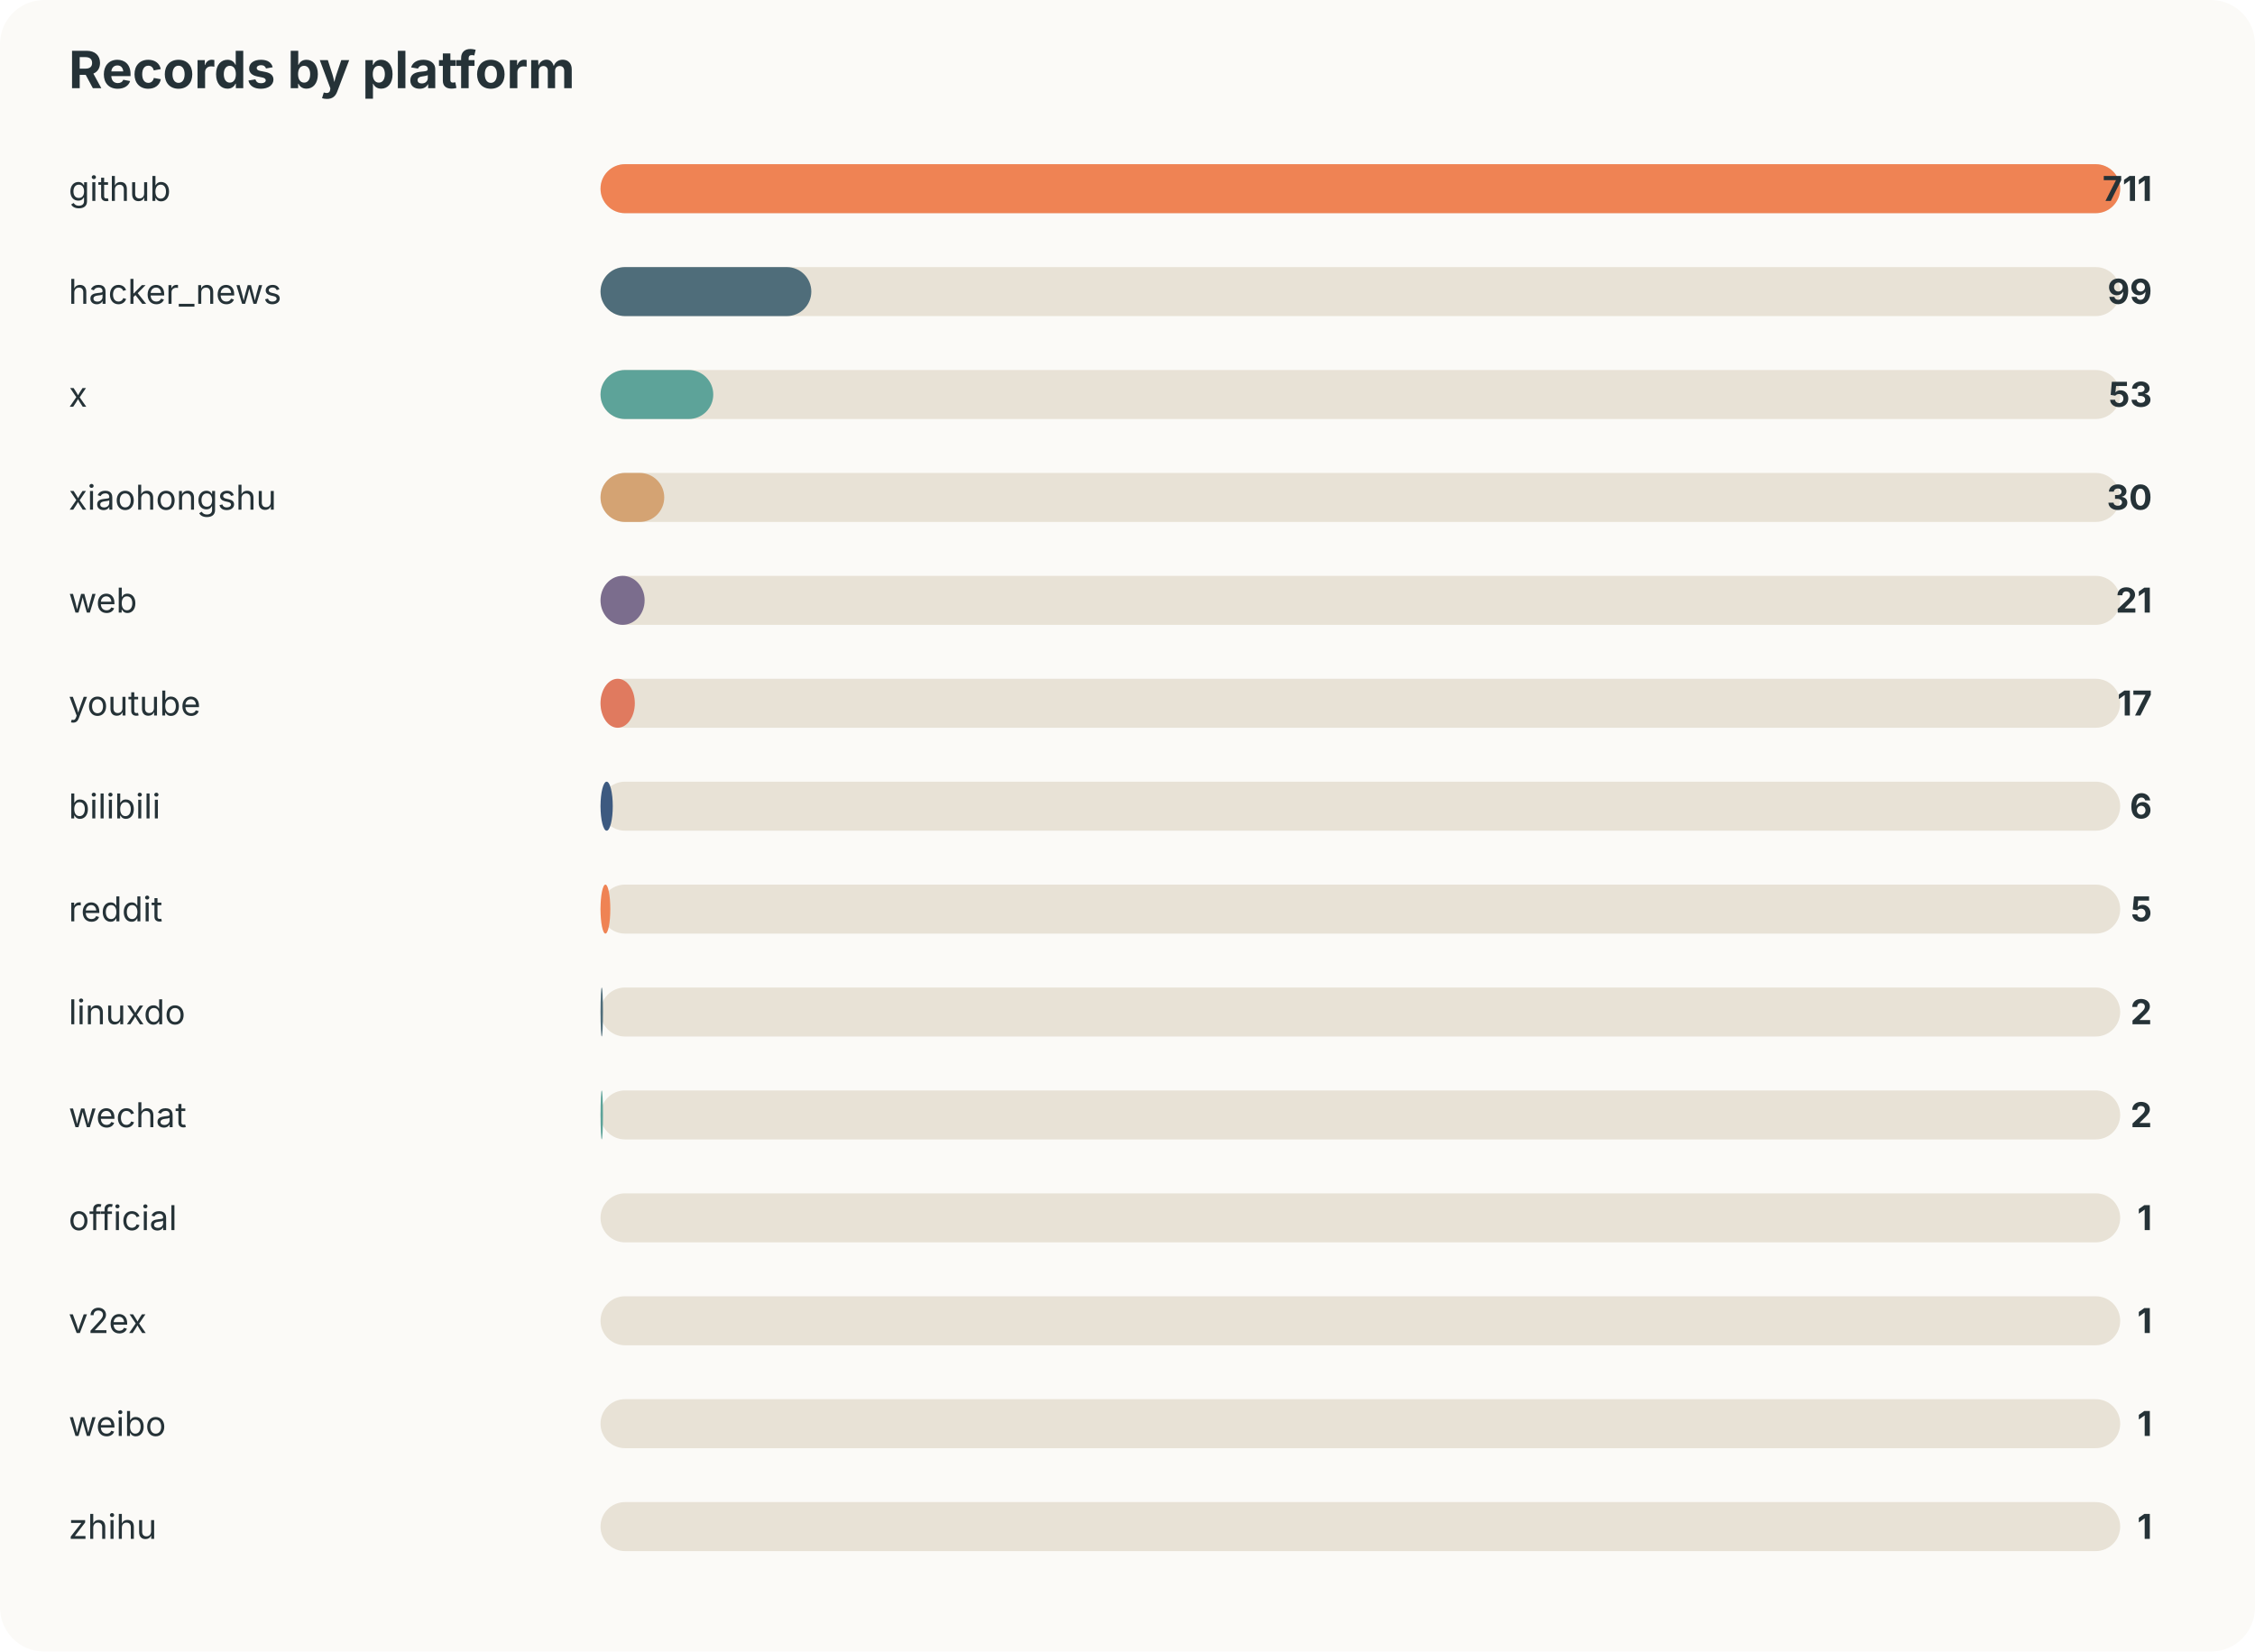
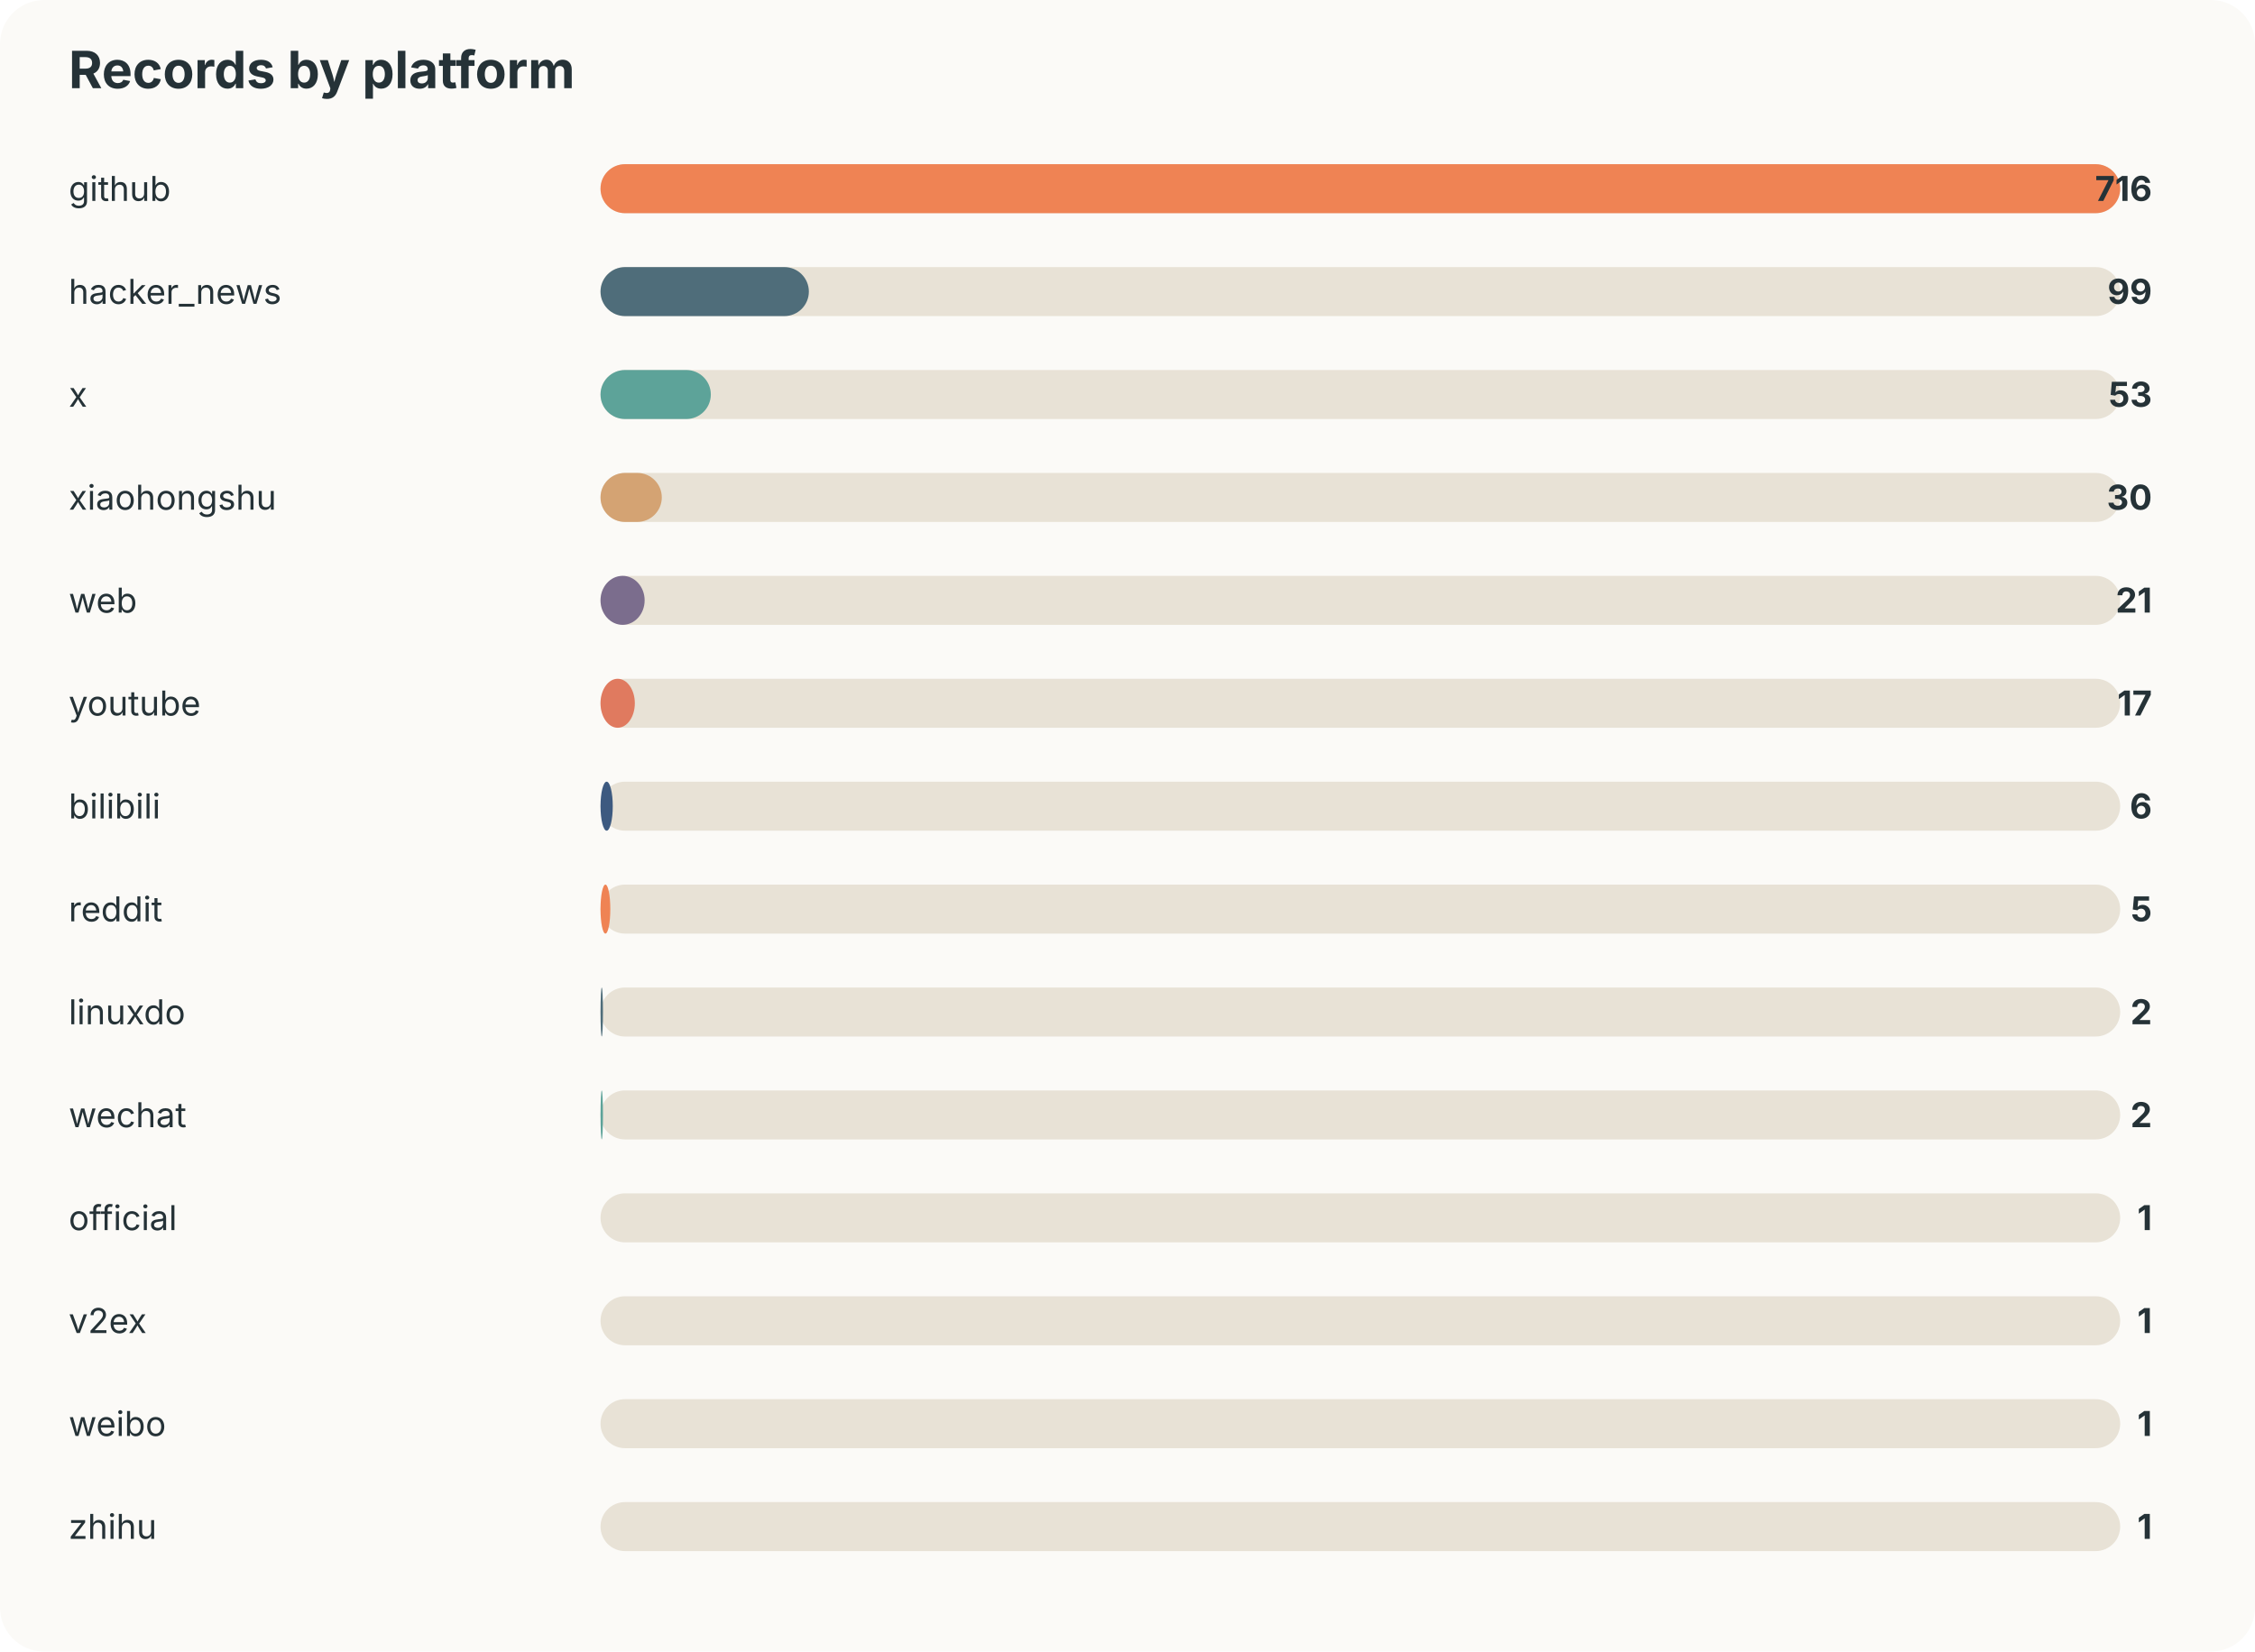
<svg xmlns="http://www.w3.org/2000/svg" width="920" height="674" viewBox="0 0 920 674">
  <style>text{font-family:-apple-system,BlinkMacSystemFont,"Segoe UI",sans-serif;fill:#253237} .muted{fill:#6b7a80;font-size:13px}</style>
  <rect width="100%" height="100%" rx="18" fill="#fbfaf7" />
  <text x="28" y="36" font-size="21" font-weight="700">Records by platform</text>
  <text x="28" y="82" font-size="14">github</text>
  <rect x="245" y="67" width="620" height="20" rx="10" fill="#e8e2d6" />
  <rect x="245" y="67" width="620" height="20" rx="10" fill="#ef8354" />
-   <text x="878" y="82" text-anchor="end" font-size="14" font-weight="700">711</text>
+   <text x="878" y="82" text-anchor="end" font-size="14" font-weight="700">716</text>
  <text x="28" y="124" font-size="14">hacker_news</text>
  <rect x="245" y="109" width="620" height="20" rx="10" fill="#e8e2d6" />
-   <rect x="245" y="109" width="86" height="20" rx="10" fill="#4f6d7a" />
+   <rect x="245" y="109" width="85" height="20" rx="10" fill="#4f6d7a" />
  <text x="878" y="124" text-anchor="end" font-size="14" font-weight="700">99</text>
  <text x="28" y="166" font-size="14">x</text>
  <rect x="245" y="151" width="620" height="20" rx="10" fill="#e8e2d6" />
-   <rect x="245" y="151" width="46" height="20" rx="10" fill="#5da399" />
+   <rect x="245" y="151" width="45" height="20" rx="10" fill="#5da399" />
  <text x="878" y="166" text-anchor="end" font-size="14" font-weight="700">53</text>
  <text x="28" y="208" font-size="14">xiaohongshu</text>
  <rect x="245" y="193" width="620" height="20" rx="10" fill="#e8e2d6" />
-   <rect x="245" y="193" width="26" height="20" rx="10" fill="#d4a373" />
+   <rect x="245" y="193" width="25" height="20" rx="10" fill="#d4a373" />
  <text x="878" y="208" text-anchor="end" font-size="14" font-weight="700">30</text>
  <text x="28" y="250" font-size="14">web</text>
  <rect x="245" y="235" width="620" height="20" rx="10" fill="#e8e2d6" />
  <rect x="245" y="235" width="18" height="20" rx="10" fill="#7b6d8d" />
  <text x="878" y="250" text-anchor="end" font-size="14" font-weight="700">21</text>
  <text x="28" y="292" font-size="14">youtube</text>
  <rect x="245" y="277" width="620" height="20" rx="10" fill="#e8e2d6" />
  <rect x="245" y="277" width="14" height="20" rx="10" fill="#e07a5f" />
  <text x="878" y="292" text-anchor="end" font-size="14" font-weight="700">17</text>
  <text x="28" y="334" font-size="14">bilibili</text>
  <rect x="245" y="319" width="620" height="20" rx="10" fill="#e8e2d6" />
  <rect x="245" y="319" width="5" height="20" rx="10" fill="#3d5a80" />
  <text x="878" y="334" text-anchor="end" font-size="14" font-weight="700">6</text>
  <text x="28" y="376" font-size="14">reddit</text>
  <rect x="245" y="361" width="620" height="20" rx="10" fill="#e8e2d6" />
  <rect x="245" y="361" width="4" height="20" rx="10" fill="#ef8354" />
  <text x="878" y="376" text-anchor="end" font-size="14" font-weight="700">5</text>
  <text x="28" y="418" font-size="14">linuxdo</text>
  <rect x="245" y="403" width="620" height="20" rx="10" fill="#e8e2d6" />
  <rect x="245" y="403" width="1" height="20" rx="10" fill="#4f6d7a" />
  <text x="878" y="418" text-anchor="end" font-size="14" font-weight="700">2</text>
  <text x="28" y="460" font-size="14">wechat</text>
  <rect x="245" y="445" width="620" height="20" rx="10" fill="#e8e2d6" />
  <rect x="245" y="445" width="1" height="20" rx="10" fill="#5da399" />
  <text x="878" y="460" text-anchor="end" font-size="14" font-weight="700">2</text>
  <text x="28" y="502" font-size="14">official</text>
  <rect x="245" y="487" width="620" height="20" rx="10" fill="#e8e2d6" />
  <rect x="245" y="487" width="0" height="20" rx="10" fill="#d4a373" />
  <text x="878" y="502" text-anchor="end" font-size="14" font-weight="700">1</text>
  <text x="28" y="544" font-size="14">v2ex</text>
  <rect x="245" y="529" width="620" height="20" rx="10" fill="#e8e2d6" />
  <rect x="245" y="529" width="0" height="20" rx="10" fill="#7b6d8d" />
  <text x="878" y="544" text-anchor="end" font-size="14" font-weight="700">1</text>
  <text x="28" y="586" font-size="14">weibo</text>
  <rect x="245" y="571" width="620" height="20" rx="10" fill="#e8e2d6" />
  <rect x="245" y="571" width="0" height="20" rx="10" fill="#e07a5f" />
  <text x="878" y="586" text-anchor="end" font-size="14" font-weight="700">1</text>
  <text x="28" y="628" font-size="14">zhihu</text>
  <rect x="245" y="613" width="620" height="20" rx="10" fill="#e8e2d6" />
  <rect x="245" y="613" width="0" height="20" rx="10" fill="#3d5a80" />
  <text x="878" y="628" text-anchor="end" font-size="14" font-weight="700">1</text>
</svg>
